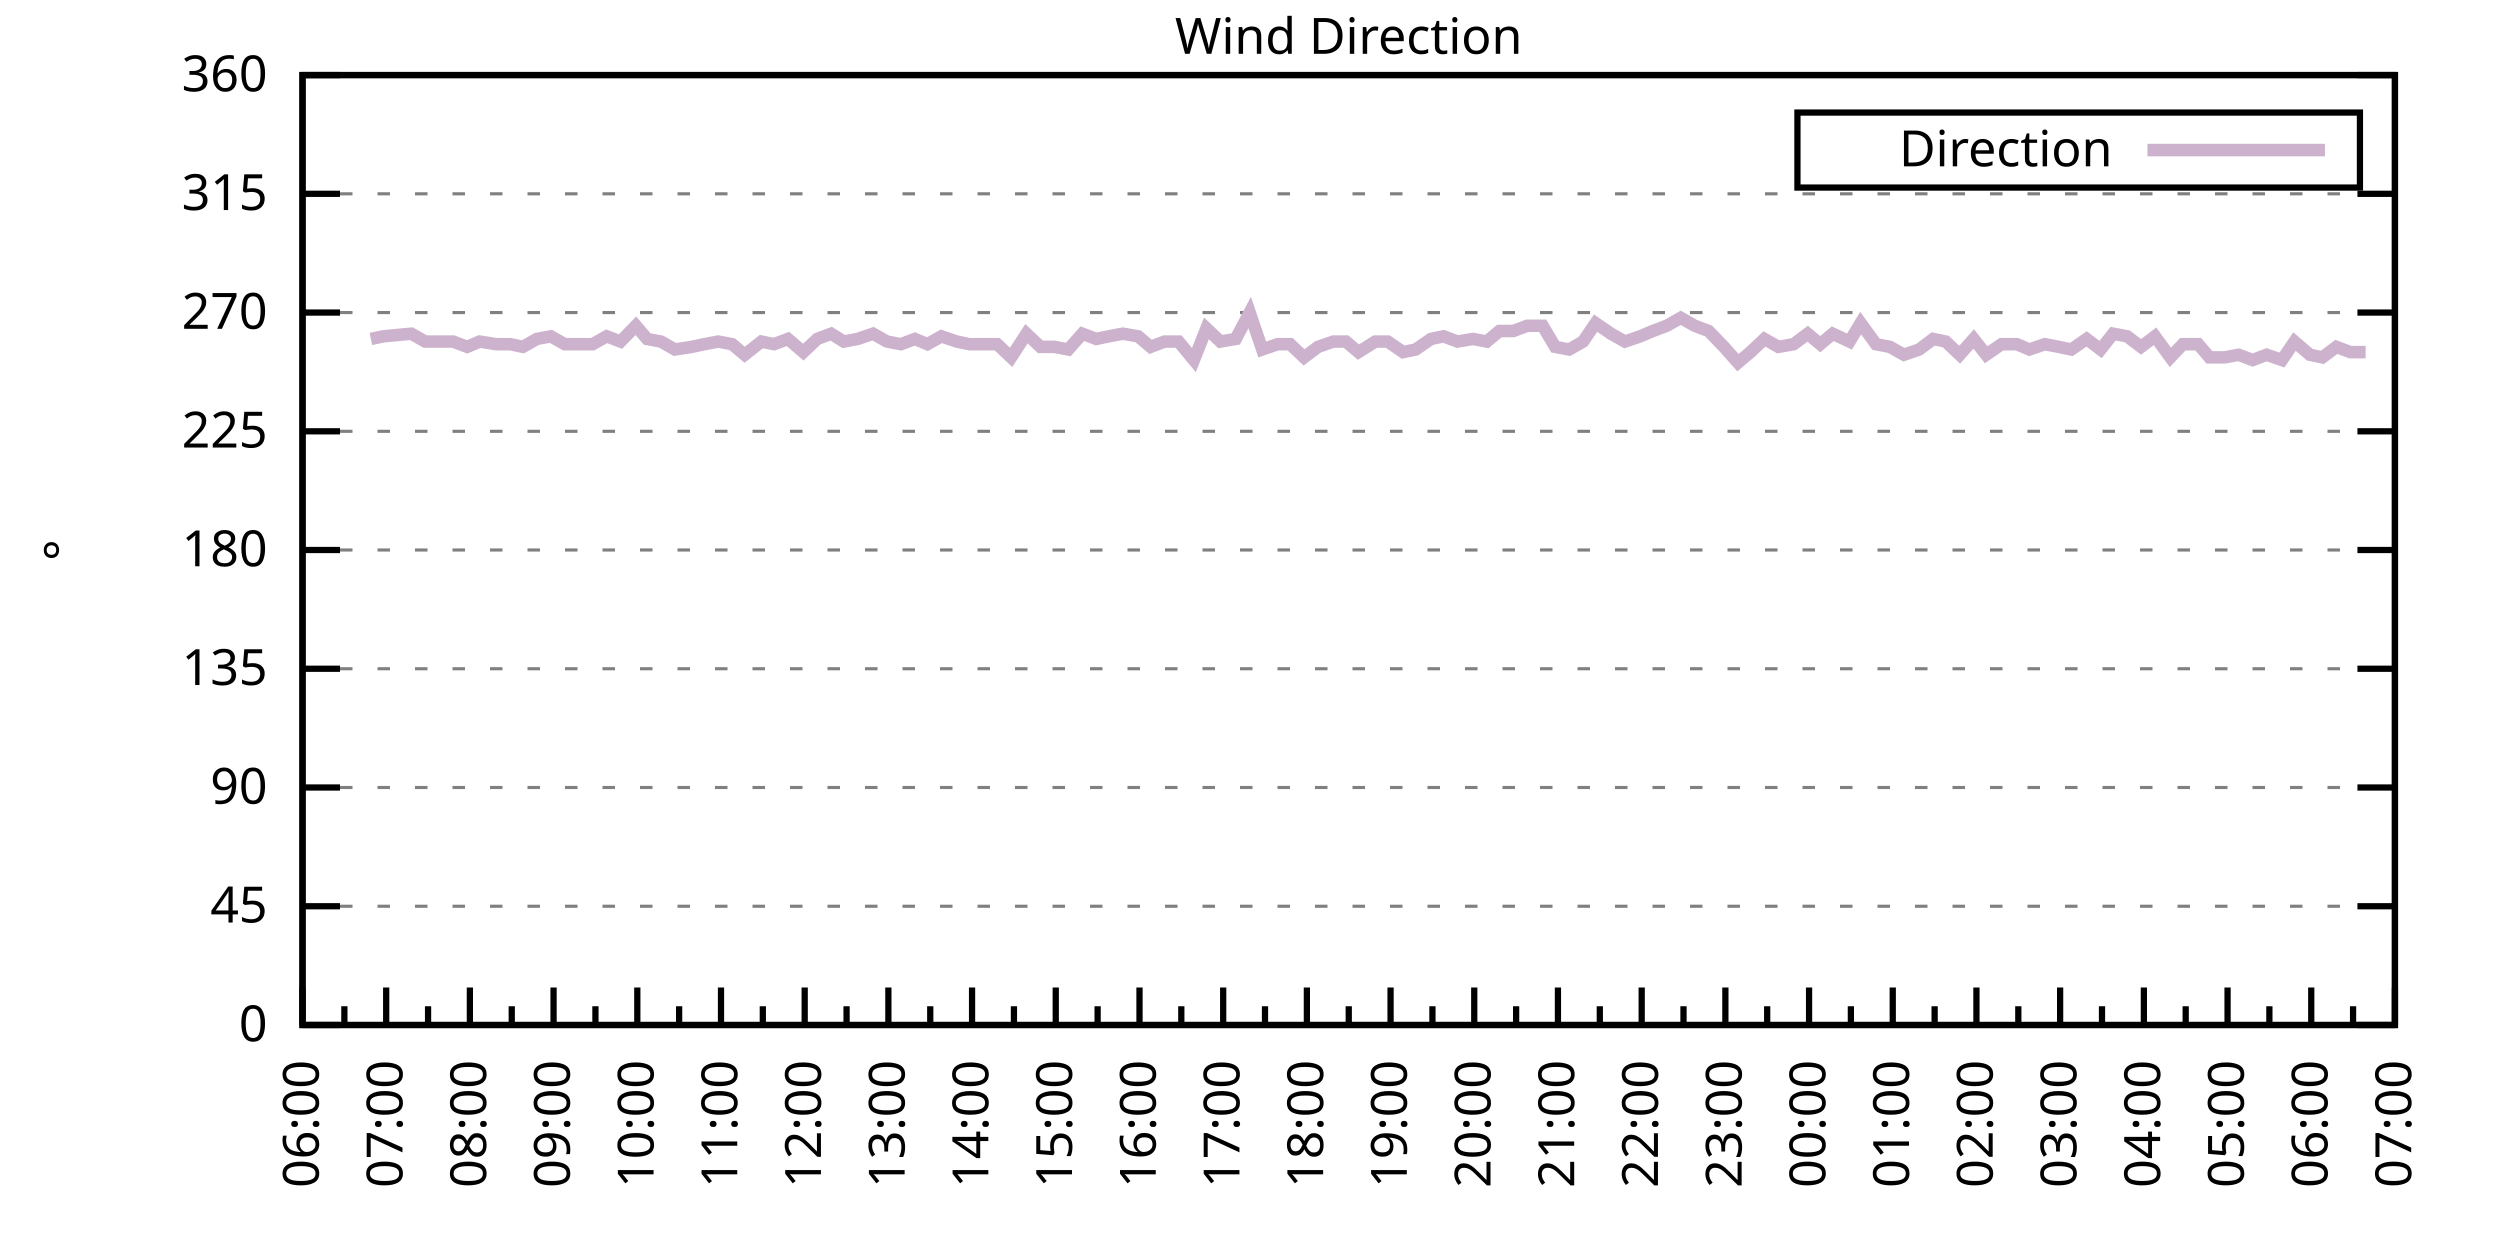
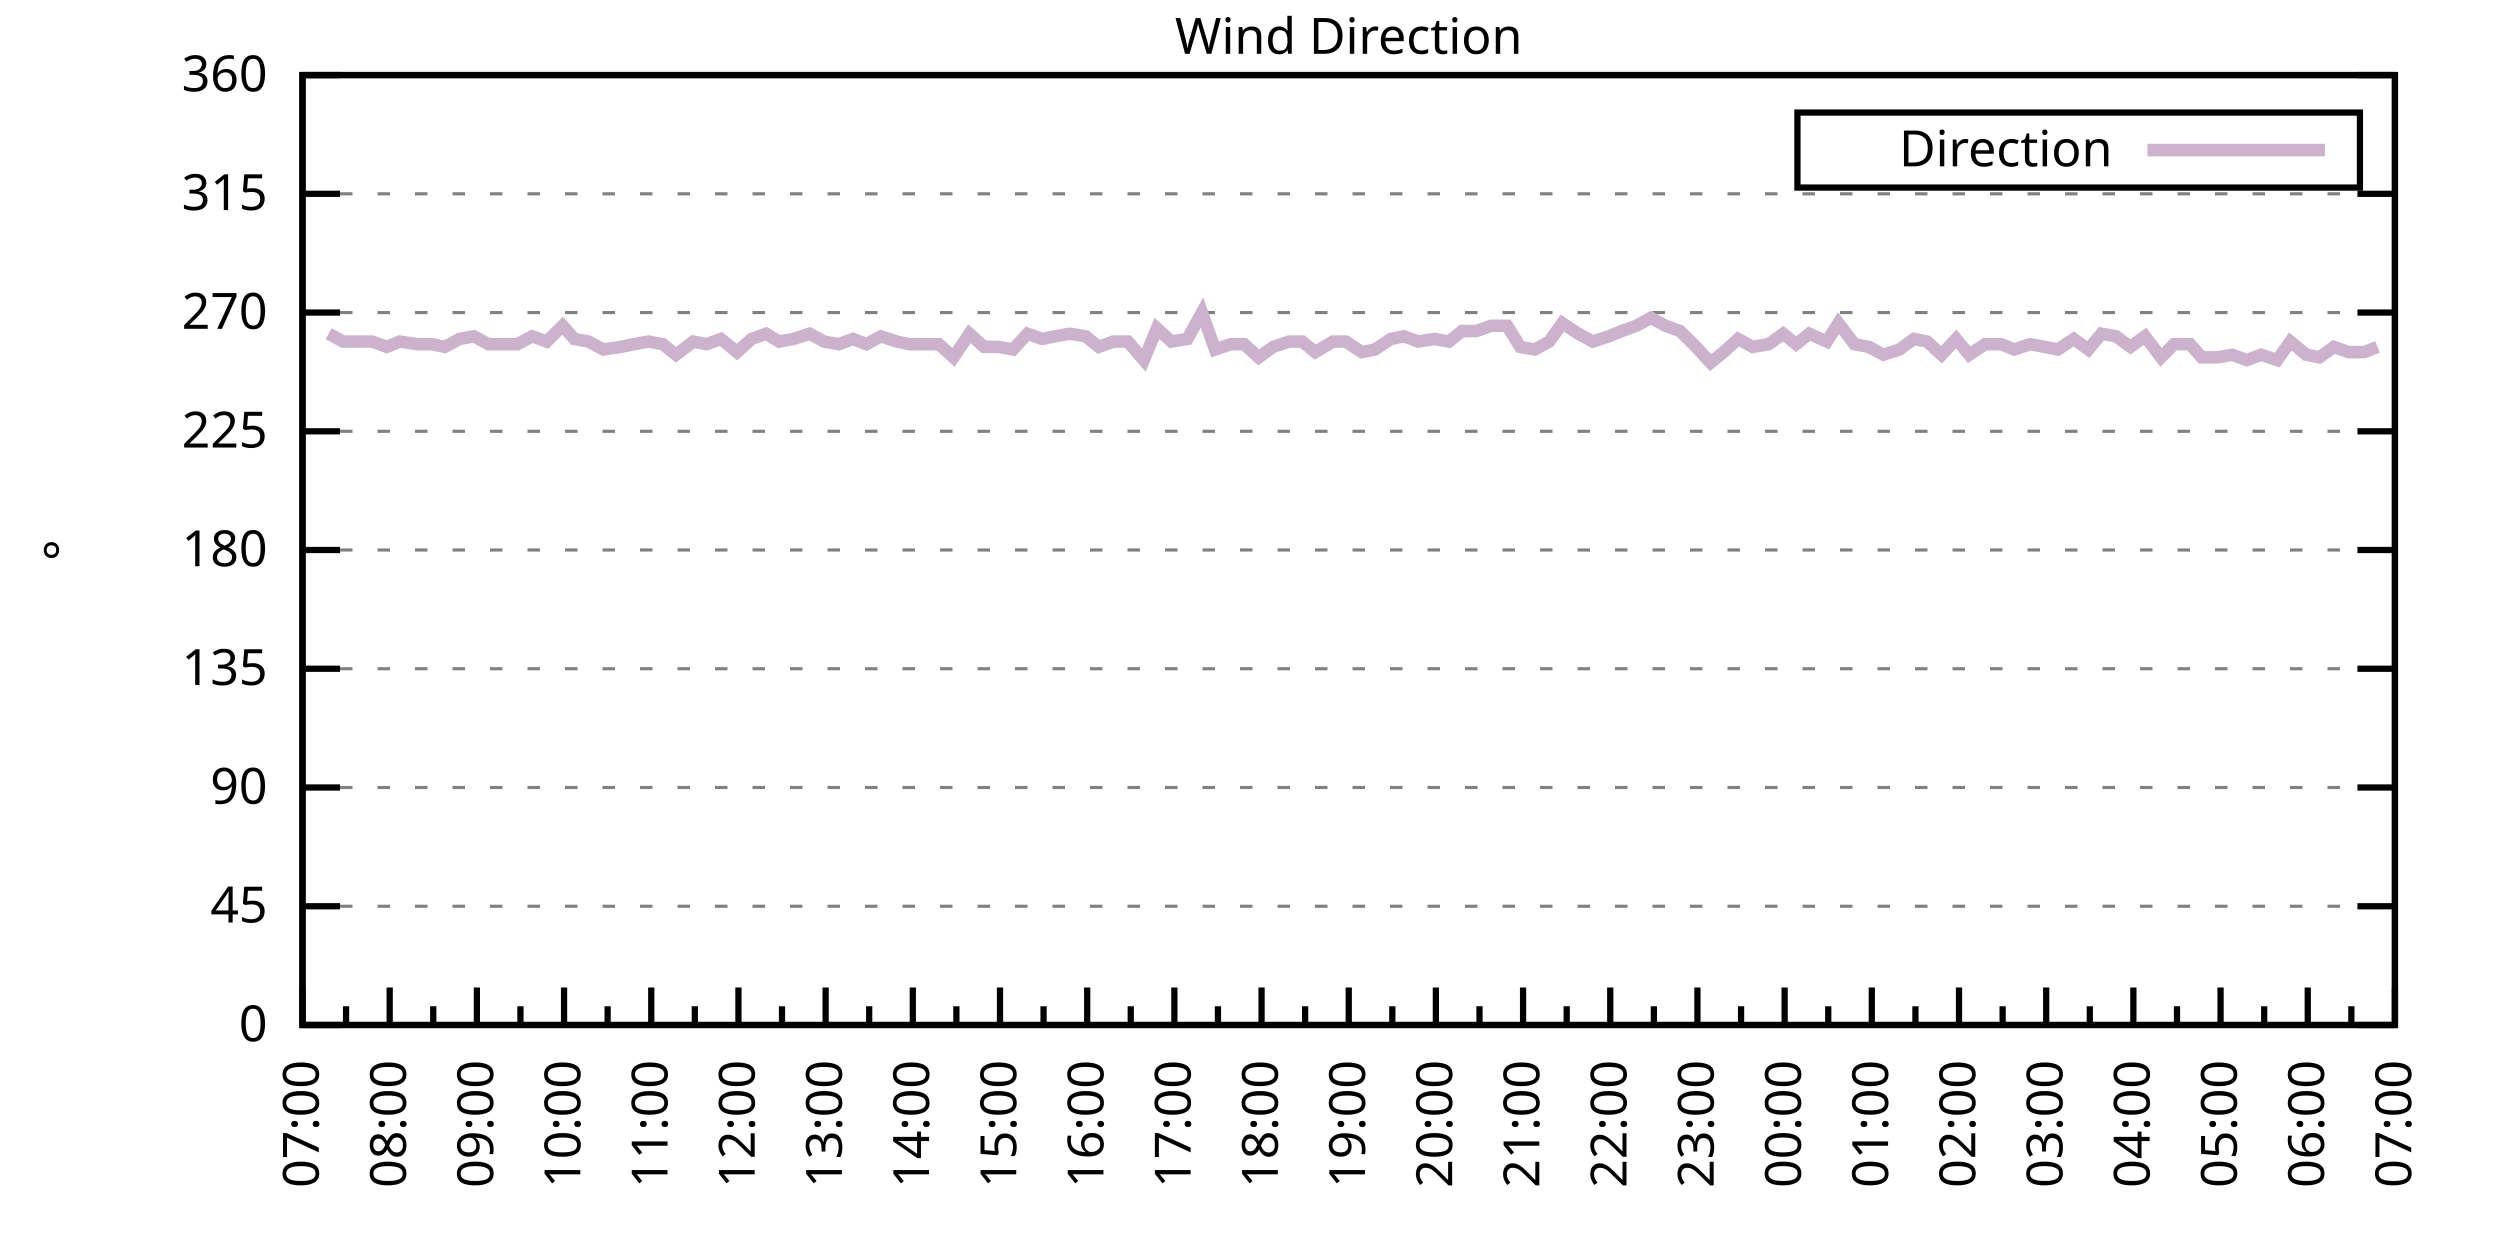
<svg xmlns="http://www.w3.org/2000/svg" xmlns:xlink="http://www.w3.org/1999/xlink" width="400" height="200" viewBox="0 0 400 200">
  <g id="gnuplot_canvas">
    <rect x="0" y="0" width="400" height="200" fill="none" />
    <defs>
      <circle id="gpDot" r="0.5" stroke-width="0.5" stroke="currentColor" />
      <path id="gpPt0" stroke-width="0.333" stroke="currentColor" d="M-1,0 h2 M0,-1 v2" />
      <path id="gpPt1" stroke-width="0.333" stroke="currentColor" d="M-1,-1 L1,1 M1,-1 L-1,1" />
      <path id="gpPt2" stroke-width="0.333" stroke="currentColor" d="M-1,0 L1,0 M0,-1 L0,1 M-1,-1 L1,1 M-1,1 L1,-1" />
      <rect id="gpPt3" stroke-width="0.333" stroke="currentColor" x="-1" y="-1" width="2" height="2" />
      <rect id="gpPt4" stroke-width="0.333" stroke="currentColor" fill="currentColor" x="-1" y="-1" width="2" height="2" />
      <circle id="gpPt5" stroke-width="0.333" stroke="currentColor" cx="0" cy="0" r="1" />
      <use xlink:href="#gpPt5" id="gpPt6" fill="currentColor" stroke="none" />
      <path id="gpPt7" stroke-width="0.333" stroke="currentColor" d="M0,-1.33 L-1.33,0.67 L1.33,0.67 z" />
      <use xlink:href="#gpPt7" id="gpPt8" fill="currentColor" stroke="none" />
      <use xlink:href="#gpPt7" id="gpPt9" stroke="currentColor" transform="rotate(180)" />
      <use xlink:href="#gpPt9" id="gpPt10" fill="currentColor" stroke="none" />
      <use xlink:href="#gpPt3" id="gpPt11" stroke="currentColor" transform="rotate(45)" />
      <use xlink:href="#gpPt11" id="gpPt12" fill="currentColor" stroke="none" />
      <path id="gpPt13" stroke-width="0.333" stroke="currentColor" d="M0,1.330 L1.265,0.411 L0.782,-1.067 L-0.782,-1.076 L-1.265,0.411 z" />
      <use xlink:href="#gpPt13" id="gpPt14" fill="currentColor" stroke="none" />
      <filter id="textbox" filterUnits="objectBoundingBox" x="0" y="0" height="1" width="1">
        <feFlood flood-color="white" flood-opacity="1" result="bgnd" />
        <feComposite in="SourceGraphic" in2="bgnd" operator="atop" />
      </filter>
      <filter id="greybox" filterUnits="objectBoundingBox" x="0" y="0" height="1" width="1">
        <feFlood flood-color="lightgrey" flood-opacity="1" result="grey" />
        <feComposite in="SourceGraphic" in2="grey" operator="atop" />
      </filter>
    </defs>
    <g fill="none" color="white" stroke="currentColor" stroke-width="1.00" stroke-linecap="butt" stroke-linejoin="miter">
</g>
    <g fill="none" color="black" stroke="currentColor" stroke-width="1.00" stroke-linecap="butt" stroke-linejoin="miter">
      <g stroke="none" shape-rendering="crispEdges">
        <polygon fill="rgb(255, 255, 255)" points="48.40,164.00 383.18,164.00 383.18,12.02 48.40,12.02 " />
      </g>
    </g>
    <g fill="none" color="black" stroke="currentColor" stroke-width="1.00" stroke-linecap="butt" stroke-linejoin="miter">
</g>
    <g fill="none" color="black" stroke="black" stroke-width="0.50" stroke-linecap="butt" stroke-linejoin="miter">
</g>
    <g fill="none" color="gray" stroke="currentColor" stroke-width="0.50" stroke-linecap="butt" stroke-linejoin="miter">
      <path stroke="gray" stroke-dasharray="2,4" class="gridline" d="M48.40,164.00 L383.19,164.00  " />
    </g>
    <g fill="none" color="gray" stroke="gray" stroke-width="1.00" stroke-linecap="butt" stroke-linejoin="miter">
</g>
    <g fill="none" color="black" stroke="currentColor" stroke-width="1.00" stroke-linecap="butt" stroke-linejoin="miter">
      <path stroke="black" d="M48.40,164.00 L54.40,164.00 M383.19,164.00 L377.19,164.00  " />
      <g transform="translate(42.80,166.60)" stroke="none" fill="black" font-family="Sans" font-size="8.00" text-anchor="end">
        <text>
          <tspan font-family="Sans"> 0</tspan>
        </text>
      </g>
    </g>
    <g fill="none" color="black" stroke="currentColor" stroke-width="1.00" stroke-linecap="butt" stroke-linejoin="miter">
</g>
    <g fill="none" color="black" stroke="black" stroke-width="0.50" stroke-linecap="butt" stroke-linejoin="miter">
</g>
    <g fill="none" color="gray" stroke="currentColor" stroke-width="0.50" stroke-linecap="butt" stroke-linejoin="miter">
      <path stroke="gray" stroke-dasharray="2,4" class="gridline" d="M48.40,145.00 L383.19,145.00  " />
    </g>
    <g fill="none" color="gray" stroke="gray" stroke-width="1.00" stroke-linecap="butt" stroke-linejoin="miter">
</g>
    <g fill="none" color="black" stroke="currentColor" stroke-width="1.00" stroke-linecap="butt" stroke-linejoin="miter">
      <path stroke="black" d="M48.40,145.00 L54.40,145.00 M383.19,145.00 L377.19,145.00  " />
      <g transform="translate(42.80,147.60)" stroke="none" fill="black" font-family="Sans" font-size="8.00" text-anchor="end">
        <text>
          <tspan font-family="Sans"> 45</tspan>
        </text>
      </g>
    </g>
    <g fill="none" color="black" stroke="currentColor" stroke-width="1.00" stroke-linecap="butt" stroke-linejoin="miter">
</g>
    <g fill="none" color="black" stroke="black" stroke-width="0.50" stroke-linecap="butt" stroke-linejoin="miter">
</g>
    <g fill="none" color="gray" stroke="currentColor" stroke-width="0.50" stroke-linecap="butt" stroke-linejoin="miter">
      <path stroke="gray" stroke-dasharray="2,4" class="gridline" d="M48.40,126.00 L383.19,126.00  " />
    </g>
    <g fill="none" color="gray" stroke="gray" stroke-width="1.00" stroke-linecap="butt" stroke-linejoin="miter">
</g>
    <g fill="none" color="black" stroke="currentColor" stroke-width="1.00" stroke-linecap="butt" stroke-linejoin="miter">
      <path stroke="black" d="M48.40,126.00 L54.40,126.00 M383.19,126.00 L377.19,126.00  " />
      <g transform="translate(42.80,128.60)" stroke="none" fill="black" font-family="Sans" font-size="8.00" text-anchor="end">
        <text>
          <tspan font-family="Sans"> 90</tspan>
        </text>
      </g>
    </g>
    <g fill="none" color="black" stroke="currentColor" stroke-width="1.00" stroke-linecap="butt" stroke-linejoin="miter">
</g>
    <g fill="none" color="black" stroke="black" stroke-width="0.50" stroke-linecap="butt" stroke-linejoin="miter">
</g>
    <g fill="none" color="gray" stroke="currentColor" stroke-width="0.50" stroke-linecap="butt" stroke-linejoin="miter">
      <path stroke="gray" stroke-dasharray="2,4" class="gridline" d="M48.40,107.00 L383.19,107.00  " />
    </g>
    <g fill="none" color="gray" stroke="gray" stroke-width="1.00" stroke-linecap="butt" stroke-linejoin="miter">
</g>
    <g fill="none" color="black" stroke="currentColor" stroke-width="1.00" stroke-linecap="butt" stroke-linejoin="miter">
      <path stroke="black" d="M48.40,107.00 L54.40,107.00 M383.19,107.00 L377.19,107.00  " />
      <g transform="translate(42.80,109.60)" stroke="none" fill="black" font-family="Sans" font-size="8.00" text-anchor="end">
        <text>
          <tspan font-family="Sans"> 135</tspan>
        </text>
      </g>
    </g>
    <g fill="none" color="black" stroke="currentColor" stroke-width="1.00" stroke-linecap="butt" stroke-linejoin="miter">
</g>
    <g fill="none" color="black" stroke="black" stroke-width="0.50" stroke-linecap="butt" stroke-linejoin="miter">
</g>
    <g fill="none" color="gray" stroke="currentColor" stroke-width="0.50" stroke-linecap="butt" stroke-linejoin="miter">
      <path stroke="gray" stroke-dasharray="2,4" class="gridline" d="M48.40,88.00 L383.19,88.00  " />
    </g>
    <g fill="none" color="gray" stroke="gray" stroke-width="1.00" stroke-linecap="butt" stroke-linejoin="miter">
</g>
    <g fill="none" color="black" stroke="currentColor" stroke-width="1.00" stroke-linecap="butt" stroke-linejoin="miter">
      <path stroke="black" d="M48.40,88.00 L54.40,88.00 M383.19,88.00 L377.19,88.00  " />
      <g transform="translate(42.80,90.60)" stroke="none" fill="black" font-family="Sans" font-size="8.00" text-anchor="end">
        <text>
          <tspan font-family="Sans"> 180</tspan>
        </text>
      </g>
    </g>
    <g fill="none" color="black" stroke="currentColor" stroke-width="1.00" stroke-linecap="butt" stroke-linejoin="miter">
</g>
    <g fill="none" color="black" stroke="black" stroke-width="0.50" stroke-linecap="butt" stroke-linejoin="miter">
</g>
    <g fill="none" color="gray" stroke="currentColor" stroke-width="0.50" stroke-linecap="butt" stroke-linejoin="miter">
      <path stroke="gray" stroke-dasharray="2,4" class="gridline" d="M48.40,69.01 L383.19,69.01  " />
    </g>
    <g fill="none" color="gray" stroke="gray" stroke-width="1.00" stroke-linecap="butt" stroke-linejoin="miter">
</g>
    <g fill="none" color="black" stroke="currentColor" stroke-width="1.00" stroke-linecap="butt" stroke-linejoin="miter">
      <path stroke="black" d="M48.40,69.01 L54.40,69.01 M383.19,69.01 L377.19,69.01  " />
      <g transform="translate(42.80,71.61)" stroke="none" fill="black" font-family="Sans" font-size="8.00" text-anchor="end">
        <text>
          <tspan font-family="Sans"> 225</tspan>
        </text>
      </g>
    </g>
    <g fill="none" color="black" stroke="currentColor" stroke-width="1.00" stroke-linecap="butt" stroke-linejoin="miter">
</g>
    <g fill="none" color="black" stroke="black" stroke-width="0.50" stroke-linecap="butt" stroke-linejoin="miter">
</g>
    <g fill="none" color="gray" stroke="currentColor" stroke-width="0.50" stroke-linecap="butt" stroke-linejoin="miter">
      <path stroke="gray" stroke-dasharray="2,4" class="gridline" d="M48.40,50.01 L383.19,50.01  " />
    </g>
    <g fill="none" color="gray" stroke="gray" stroke-width="1.00" stroke-linecap="butt" stroke-linejoin="miter">
</g>
    <g fill="none" color="black" stroke="currentColor" stroke-width="1.00" stroke-linecap="butt" stroke-linejoin="miter">
      <path stroke="black" d="M48.40,50.01 L54.40,50.01 M383.19,50.01 L377.19,50.01  " />
      <g transform="translate(42.80,52.61)" stroke="none" fill="black" font-family="Sans" font-size="8.00" text-anchor="end">
        <text>
          <tspan font-family="Sans"> 270</tspan>
        </text>
      </g>
    </g>
    <g fill="none" color="black" stroke="currentColor" stroke-width="1.00" stroke-linecap="butt" stroke-linejoin="miter">
</g>
    <g fill="none" color="black" stroke="black" stroke-width="0.50" stroke-linecap="butt" stroke-linejoin="miter">
</g>
    <g fill="none" color="gray" stroke="currentColor" stroke-width="0.50" stroke-linecap="butt" stroke-linejoin="miter">
      <path stroke="gray" stroke-dasharray="2,4" class="gridline" d="M48.40,31.01 L383.19,31.01  " />
    </g>
    <g fill="none" color="gray" stroke="gray" stroke-width="1.00" stroke-linecap="butt" stroke-linejoin="miter">
</g>
    <g fill="none" color="black" stroke="currentColor" stroke-width="1.00" stroke-linecap="butt" stroke-linejoin="miter">
      <path stroke="black" d="M48.40,31.01 L54.40,31.01 M383.19,31.01 L377.19,31.01  " />
      <g transform="translate(42.80,33.61)" stroke="none" fill="black" font-family="Sans" font-size="8.00" text-anchor="end">
        <text>
          <tspan font-family="Sans"> 315</tspan>
        </text>
      </g>
    </g>
    <g fill="none" color="black" stroke="currentColor" stroke-width="1.00" stroke-linecap="butt" stroke-linejoin="miter">
</g>
    <g fill="none" color="black" stroke="black" stroke-width="0.50" stroke-linecap="butt" stroke-linejoin="miter">
</g>
    <g fill="none" color="gray" stroke="currentColor" stroke-width="0.50" stroke-linecap="butt" stroke-linejoin="miter">
      <path stroke="gray" stroke-dasharray="2,4" class="gridline" d="M48.40,12.01 L383.19,12.01  " />
    </g>
    <g fill="none" color="gray" stroke="gray" stroke-width="1.00" stroke-linecap="butt" stroke-linejoin="miter">
</g>
    <g fill="none" color="black" stroke="currentColor" stroke-width="1.00" stroke-linecap="butt" stroke-linejoin="miter">
      <path stroke="black" d="M48.40,12.01 L54.40,12.01 M383.19,12.01 L377.19,12.01  " />
      <g transform="translate(42.80,14.61)" stroke="none" fill="black" font-family="Sans" font-size="8.00" text-anchor="end">
        <text>
          <tspan font-family="Sans"> 360</tspan>
        </text>
      </g>
    </g>
    <g fill="none" color="black" stroke="currentColor" stroke-width="1.00" stroke-linecap="butt" stroke-linejoin="miter">
      <path stroke="black" d="M48.40,164.00 L48.40,158.00  " />
      <g transform="translate(51.00,169.60) rotate(270)" stroke="none" fill="black" font-family="Sans" font-size="8.00" text-anchor="end">
        <text>
+           <tspan font-family="Sans">07:00</tspan>
+         </text>
+       </g>
+     </g>
+     <g fill="none" color="black" stroke="currentColor" stroke-width="1.00" stroke-linecap="butt" stroke-linejoin="miter">
+       <path stroke="black" d="M55.37,164.00 L55.37,161.00 M62.35,164.00 L62.35,158.00  " />
+       <g transform="translate(64.95,169.60) rotate(270)" stroke="none" fill="black" font-family="Sans" font-size="8.00" text-anchor="end">
+         <text>
+           <tspan font-family="Sans">08:00</tspan>
+         </text>
+       </g>
+     </g>
+     <g fill="none" color="black" stroke="currentColor" stroke-width="1.00" stroke-linecap="butt" stroke-linejoin="miter">
+       <path stroke="black" d="M69.32,164.00 L69.32,161.00 M76.30,164.00 L76.30,158.00  " />
+       <g transform="translate(78.90,169.60) rotate(270)" stroke="none" fill="black" font-family="Sans" font-size="8.00" text-anchor="end">
+         <text>
+           <tspan font-family="Sans">09:00</tspan>
+         </text>
+       </g>
+     </g>
+     <g fill="none" color="black" stroke="currentColor" stroke-width="1.00" stroke-linecap="butt" stroke-linejoin="miter">
+       <path stroke="black" d="M83.27,164.00 L83.27,161.00 M90.25,164.00 L90.25,158.00  " />
+       <g transform="translate(92.85,169.60) rotate(270)" stroke="none" fill="black" font-family="Sans" font-size="8.00" text-anchor="end">
+         <text>
+           <tspan font-family="Sans">10:00</tspan>
+         </text>
+       </g>
+     </g>
+     <g fill="none" color="black" stroke="currentColor" stroke-width="1.00" stroke-linecap="butt" stroke-linejoin="miter">
+       <path stroke="black" d="M97.22,164.00 L97.22,161.00 M104.20,164.00 L104.20,158.00  " />
+       <g transform="translate(106.80,169.60) rotate(270)" stroke="none" fill="black" font-family="Sans" font-size="8.00" text-anchor="end">
+         <text>
+           <tspan font-family="Sans">11:00</tspan>
+         </text>
+       </g>
+     </g>
+     <g fill="none" color="black" stroke="currentColor" stroke-width="1.00" stroke-linecap="butt" stroke-linejoin="miter">
+       <path stroke="black" d="M111.17,164.00 L111.17,161.00 M118.15,164.00 L118.15,158.00  " />
+       <g transform="translate(120.75,169.60) rotate(270)" stroke="none" fill="black" font-family="Sans" font-size="8.00" text-anchor="end">
+         <text>
+           <tspan font-family="Sans">12:00</tspan>
+         </text>
+       </g>
+     </g>
+     <g fill="none" color="black" stroke="currentColor" stroke-width="1.00" stroke-linecap="butt" stroke-linejoin="miter">
+       <path stroke="black" d="M125.12,164.00 L125.12,161.00 M132.10,164.00 L132.10,158.00  " />
+       <g transform="translate(134.70,169.60) rotate(270)" stroke="none" fill="black" font-family="Sans" font-size="8.00" text-anchor="end">
+         <text>
+           <tspan font-family="Sans">13:00</tspan>
+         </text>
+       </g>
+     </g>
+     <g fill="none" color="black" stroke="currentColor" stroke-width="1.00" stroke-linecap="butt" stroke-linejoin="miter">
+       <path stroke="black" d="M139.07,164.00 L139.07,161.00 M146.05,164.00 L146.05,158.00  " />
+       <g transform="translate(148.65,169.60) rotate(270)" stroke="none" fill="black" font-family="Sans" font-size="8.00" text-anchor="end">
+         <text>
+           <tspan font-family="Sans">14:00</tspan>
+         </text>
+       </g>
+     </g>
+     <g fill="none" color="black" stroke="currentColor" stroke-width="1.00" stroke-linecap="butt" stroke-linejoin="miter">
+       <path stroke="black" d="M153.02,164.00 L153.02,161.00 M160.00,164.00 L160.00,158.00  " />
+       <g transform="translate(162.60,169.60) rotate(270)" stroke="none" fill="black" font-family="Sans" font-size="8.00" text-anchor="end">
+         <text>
+           <tspan font-family="Sans">15:00</tspan>
+         </text>
+       </g>
+     </g>
+     <g fill="none" color="black" stroke="currentColor" stroke-width="1.00" stroke-linecap="butt" stroke-linejoin="miter">
+       <path stroke="black" d="M166.97,164.00 L166.97,161.00 M173.95,164.00 L173.95,158.00  " />
+       <g transform="translate(176.55,169.60) rotate(270)" stroke="none" fill="black" font-family="Sans" font-size="8.00" text-anchor="end">
+         <text>
+           <tspan font-family="Sans">16:00</tspan>
+         </text>
+       </g>
+     </g>
+     <g fill="none" color="black" stroke="currentColor" stroke-width="1.00" stroke-linecap="butt" stroke-linejoin="miter">
+       <path stroke="black" d="M180.92,164.00 L180.92,161.00 M187.90,164.00 L187.90,158.00  " />
+       <g transform="translate(190.50,169.60) rotate(270)" stroke="none" fill="black" font-family="Sans" font-size="8.00" text-anchor="end">
+         <text>
+           <tspan font-family="Sans">17:00</tspan>
+         </text>
+       </g>
+     </g>
+     <g fill="none" color="black" stroke="currentColor" stroke-width="1.00" stroke-linecap="butt" stroke-linejoin="miter">
+       <path stroke="black" d="M194.87,164.00 L194.87,161.00 M201.85,164.00 L201.85,158.00  " />
+       <g transform="translate(204.45,169.60) rotate(270)" stroke="none" fill="black" font-family="Sans" font-size="8.00" text-anchor="end">
+         <text>
+           <tspan font-family="Sans">18:00</tspan>
+         </text>
+       </g>
+     </g>
+     <g fill="none" color="black" stroke="currentColor" stroke-width="1.00" stroke-linecap="butt" stroke-linejoin="miter">
+       <path stroke="black" d="M208.82,164.00 L208.82,161.00 M215.80,164.00 L215.80,158.00  " />
+       <g transform="translate(218.40,169.60) rotate(270)" stroke="none" fill="black" font-family="Sans" font-size="8.00" text-anchor="end">
+         <text>
+           <tspan font-family="Sans">19:00</tspan>
+         </text>
+       </g>
+     </g>
+     <g fill="none" color="black" stroke="currentColor" stroke-width="1.00" stroke-linecap="butt" stroke-linejoin="miter">
+       <path stroke="black" d="M222.77,164.00 L222.77,161.00 M229.74,164.00 L229.74,158.00  " />
+       <g transform="translate(232.34,169.60) rotate(270)" stroke="none" fill="black" font-family="Sans" font-size="8.00" text-anchor="end">
+         <text>
+           <tspan font-family="Sans">20:00</tspan>
+         </text>
+       </g>
+     </g>
+     <g fill="none" color="black" stroke="currentColor" stroke-width="1.00" stroke-linecap="butt" stroke-linejoin="miter">
+       <path stroke="black" d="M236.72,164.00 L236.72,161.00 M243.69,164.00 L243.69,158.00  " />
+       <g transform="translate(246.29,169.60) rotate(270)" stroke="none" fill="black" font-family="Sans" font-size="8.00" text-anchor="end">
+         <text>
+           <tspan font-family="Sans">21:00</tspan>
+         </text>
+       </g>
+     </g>
+     <g fill="none" color="black" stroke="currentColor" stroke-width="1.00" stroke-linecap="butt" stroke-linejoin="miter">
+       <path stroke="black" d="M250.67,164.00 L250.67,161.00 M257.64,164.00 L257.64,158.00  " />
+       <g transform="translate(260.24,169.60) rotate(270)" stroke="none" fill="black" font-family="Sans" font-size="8.00" text-anchor="end">
+         <text>
+           <tspan font-family="Sans">22:00</tspan>
+         </text>
+       </g>
+     </g>
+     <g fill="none" color="black" stroke="currentColor" stroke-width="1.00" stroke-linecap="butt" stroke-linejoin="miter">
+       <path stroke="black" d="M264.62,164.00 L264.62,161.00 M271.59,164.00 L271.59,158.00  " />
+       <g transform="translate(274.19,169.60) rotate(270)" stroke="none" fill="black" font-family="Sans" font-size="8.00" text-anchor="end">
+         <text>
+           <tspan font-family="Sans">23:00</tspan>
+         </text>
+       </g>
+     </g>
+     <g fill="none" color="black" stroke="currentColor" stroke-width="1.00" stroke-linecap="butt" stroke-linejoin="miter">
+       <path stroke="black" d="M278.57,164.00 L278.57,161.00 M285.54,164.00 L285.54,158.00  " />
+       <g transform="translate(288.14,169.60) rotate(270)" stroke="none" fill="black" font-family="Sans" font-size="8.00" text-anchor="end">
+         <text>
+           <tspan font-family="Sans">00:00</tspan>
+         </text>
+       </g>
+     </g>
+     <g fill="none" color="black" stroke="currentColor" stroke-width="1.00" stroke-linecap="butt" stroke-linejoin="miter">
+       <path stroke="black" d="M292.52,164.00 L292.52,161.00 M299.49,164.00 L299.49,158.00  " />
+       <g transform="translate(302.09,169.60) rotate(270)" stroke="none" fill="black" font-family="Sans" font-size="8.00" text-anchor="end">
+         <text>
+           <tspan font-family="Sans">01:00</tspan>
+         </text>
+       </g>
+     </g>
+     <g fill="none" color="black" stroke="currentColor" stroke-width="1.00" stroke-linecap="butt" stroke-linejoin="miter">
+       <path stroke="black" d="M306.47,164.00 L306.47,161.00 M313.44,164.00 L313.44,158.00  " />
+       <g transform="translate(316.04,169.60) rotate(270)" stroke="none" fill="black" font-family="Sans" font-size="8.00" text-anchor="end">
+         <text>
+           <tspan font-family="Sans">02:00</tspan>
+         </text>
+       </g>
+     </g>
+     <g fill="none" color="black" stroke="currentColor" stroke-width="1.00" stroke-linecap="butt" stroke-linejoin="miter">
+       <path stroke="black" d="M320.42,164.00 L320.42,161.00 M327.39,164.00 L327.39,158.00  " />
+       <g transform="translate(329.99,169.60) rotate(270)" stroke="none" fill="black" font-family="Sans" font-size="8.00" text-anchor="end">
+         <text>
+           <tspan font-family="Sans">03:00</tspan>
+         </text>
+       </g>
+     </g>
+     <g fill="none" color="black" stroke="currentColor" stroke-width="1.00" stroke-linecap="butt" stroke-linejoin="miter">
+       <path stroke="black" d="M334.37,164.00 L334.37,161.00 M341.34,164.00 L341.34,158.00  " />
+       <g transform="translate(343.94,169.60) rotate(270)" stroke="none" fill="black" font-family="Sans" font-size="8.00" text-anchor="end">
+         <text>
+           <tspan font-family="Sans">04:00</tspan>
+         </text>
+       </g>
+     </g>
+     <g fill="none" color="black" stroke="currentColor" stroke-width="1.00" stroke-linecap="butt" stroke-linejoin="miter">
+       <path stroke="black" d="M348.32,164.00 L348.32,161.00 M355.29,164.00 L355.29,158.00  " />
+       <g transform="translate(357.89,169.60) rotate(270)" stroke="none" fill="black" font-family="Sans" font-size="8.00" text-anchor="end">
+         <text>
+           <tspan font-family="Sans">05:00</tspan>
+         </text>
+       </g>
+     </g>
+     <g fill="none" color="black" stroke="currentColor" stroke-width="1.00" stroke-linecap="butt" stroke-linejoin="miter">
+       <path stroke="black" d="M362.27,164.00 L362.27,161.00 M369.24,164.00 L369.24,158.00  " />
+       <g transform="translate(371.84,169.60) rotate(270)" stroke="none" fill="black" font-family="Sans" font-size="8.00" text-anchor="end">
+         <text>
          <tspan font-family="Sans">06:00</tspan>
        </text>
      </g>
    </g>
    <g fill="none" color="black" stroke="currentColor" stroke-width="1.00" stroke-linecap="butt" stroke-linejoin="miter">
-       <path stroke="black" d="M55.10,164.00 L55.10,161.00 M61.79,164.00 L61.79,158.00  " />
-       <g transform="translate(64.39,169.60) rotate(270)" stroke="none" fill="black" font-family="Sans" font-size="8.00" text-anchor="end">
-         <text>
-           <tspan font-family="Sans">07:00</tspan>
-         </text>
-       </g>
-     </g>
-     <g fill="none" color="black" stroke="currentColor" stroke-width="1.00" stroke-linecap="butt" stroke-linejoin="miter">
-       <path stroke="black" d="M68.49,164.00 L68.49,161.00 M75.18,164.00 L75.18,158.00  " />
-       <g transform="translate(77.78,169.60) rotate(270)" stroke="none" fill="black" font-family="Sans" font-size="8.00" text-anchor="end">
-         <text>
-           <tspan font-family="Sans">08:00</tspan>
-         </text>
-       </g>
-     </g>
-     <g fill="none" color="black" stroke="currentColor" stroke-width="1.00" stroke-linecap="butt" stroke-linejoin="miter">
-       <path stroke="black" d="M81.88,164.00 L81.88,161.00 M88.57,164.00 L88.57,158.00  " />
-       <g transform="translate(91.17,169.60) rotate(270)" stroke="none" fill="black" font-family="Sans" font-size="8.00" text-anchor="end">
-         <text>
-           <tspan font-family="Sans">09:00</tspan>
-         </text>
-       </g>
-     </g>
-     <g fill="none" color="black" stroke="currentColor" stroke-width="1.00" stroke-linecap="butt" stroke-linejoin="miter">
-       <path stroke="black" d="M95.27,164.00 L95.27,161.00 M101.97,164.00 L101.97,158.00  " />
-       <g transform="translate(104.57,169.60) rotate(270)" stroke="none" fill="black" font-family="Sans" font-size="8.00" text-anchor="end">
-         <text>
-           <tspan font-family="Sans">10:00</tspan>
-         </text>
-       </g>
-     </g>
-     <g fill="none" color="black" stroke="currentColor" stroke-width="1.00" stroke-linecap="butt" stroke-linejoin="miter">
-       <path stroke="black" d="M108.66,164.00 L108.66,161.00 M115.36,164.00 L115.36,158.00  " />
-       <g transform="translate(117.96,169.60) rotate(270)" stroke="none" fill="black" font-family="Sans" font-size="8.00" text-anchor="end">
-         <text>
-           <tspan font-family="Sans">11:00</tspan>
-         </text>
-       </g>
-     </g>
-     <g fill="none" color="black" stroke="currentColor" stroke-width="1.00" stroke-linecap="butt" stroke-linejoin="miter">
-       <path stroke="black" d="M122.05,164.00 L122.05,161.00 M128.75,164.00 L128.75,158.00  " />
-       <g transform="translate(131.35,169.60) rotate(270)" stroke="none" fill="black" font-family="Sans" font-size="8.00" text-anchor="end">
-         <text>
-           <tspan font-family="Sans">12:00</tspan>
-         </text>
-       </g>
-     </g>
-     <g fill="none" color="black" stroke="currentColor" stroke-width="1.00" stroke-linecap="butt" stroke-linejoin="miter">
-       <path stroke="black" d="M135.45,164.00 L135.45,161.00 M142.14,164.00 L142.14,158.00  " />
-       <g transform="translate(144.74,169.60) rotate(270)" stroke="none" fill="black" font-family="Sans" font-size="8.00" text-anchor="end">
-         <text>
-           <tspan font-family="Sans">13:00</tspan>
-         </text>
-       </g>
-     </g>
-     <g fill="none" color="black" stroke="currentColor" stroke-width="1.00" stroke-linecap="butt" stroke-linejoin="miter">
-       <path stroke="black" d="M148.84,164.00 L148.84,161.00 M155.53,164.00 L155.53,158.00  " />
-       <g transform="translate(158.13,169.60) rotate(270)" stroke="none" fill="black" font-family="Sans" font-size="8.00" text-anchor="end">
-         <text>
-           <tspan font-family="Sans">14:00</tspan>
-         </text>
-       </g>
-     </g>
-     <g fill="none" color="black" stroke="currentColor" stroke-width="1.00" stroke-linecap="butt" stroke-linejoin="miter">
-       <path stroke="black" d="M162.23,164.00 L162.23,161.00 M168.92,164.00 L168.92,158.00  " />
-       <g transform="translate(171.52,169.60) rotate(270)" stroke="none" fill="black" font-family="Sans" font-size="8.00" text-anchor="end">
-         <text>
-           <tspan font-family="Sans">15:00</tspan>
-         </text>
-       </g>
-     </g>
-     <g fill="none" color="black" stroke="currentColor" stroke-width="1.00" stroke-linecap="butt" stroke-linejoin="miter">
-       <path stroke="black" d="M175.62,164.00 L175.62,161.00 M182.32,164.00 L182.32,158.00  " />
-       <g transform="translate(184.92,169.60) rotate(270)" stroke="none" fill="black" font-family="Sans" font-size="8.00" text-anchor="end">
-         <text>
-           <tspan font-family="Sans">16:00</tspan>
-         </text>
-       </g>
-     </g>
-     <g fill="none" color="black" stroke="currentColor" stroke-width="1.00" stroke-linecap="butt" stroke-linejoin="miter">
-       <path stroke="black" d="M189.01,164.00 L189.01,161.00 M195.71,164.00 L195.71,158.00  " />
-       <g transform="translate(198.31,169.60) rotate(270)" stroke="none" fill="black" font-family="Sans" font-size="8.00" text-anchor="end">
-         <text>
-           <tspan font-family="Sans">17:00</tspan>
-         </text>
-       </g>
-     </g>
-     <g fill="none" color="black" stroke="currentColor" stroke-width="1.00" stroke-linecap="butt" stroke-linejoin="miter">
-       <path stroke="black" d="M202.40,164.00 L202.40,161.00 M209.10,164.00 L209.10,158.00  " />
-       <g transform="translate(211.70,169.60) rotate(270)" stroke="none" fill="black" font-family="Sans" font-size="8.00" text-anchor="end">
-         <text>
-           <tspan font-family="Sans">18:00</tspan>
-         </text>
-       </g>
-     </g>
-     <g fill="none" color="black" stroke="currentColor" stroke-width="1.00" stroke-linecap="butt" stroke-linejoin="miter">
-       <path stroke="black" d="M215.80,164.00 L215.80,161.00 M222.49,164.00 L222.49,158.00  " />
-       <g transform="translate(225.09,169.60) rotate(270)" stroke="none" fill="black" font-family="Sans" font-size="8.00" text-anchor="end">
-         <text>
-           <tspan font-family="Sans">19:00</tspan>
-         </text>
-       </g>
-     </g>
-     <g fill="none" color="black" stroke="currentColor" stroke-width="1.00" stroke-linecap="butt" stroke-linejoin="miter">
-       <path stroke="black" d="M229.19,164.00 L229.19,161.00 M235.88,164.00 L235.88,158.00  " />
-       <g transform="translate(238.48,169.60) rotate(270)" stroke="none" fill="black" font-family="Sans" font-size="8.00" text-anchor="end">
-         <text>
-           <tspan font-family="Sans">20:00</tspan>
-         </text>
-       </g>
-     </g>
-     <g fill="none" color="black" stroke="currentColor" stroke-width="1.00" stroke-linecap="butt" stroke-linejoin="miter">
-       <path stroke="black" d="M242.58,164.00 L242.58,161.00 M249.27,164.00 L249.27,158.00  " />
-       <g transform="translate(251.87,169.60) rotate(270)" stroke="none" fill="black" font-family="Sans" font-size="8.00" text-anchor="end">
-         <text>
-           <tspan font-family="Sans">21:00</tspan>
-         </text>
-       </g>
-     </g>
-     <g fill="none" color="black" stroke="currentColor" stroke-width="1.00" stroke-linecap="butt" stroke-linejoin="miter">
-       <path stroke="black" d="M255.97,164.00 L255.97,161.00 M262.67,164.00 L262.67,158.00  " />
-       <g transform="translate(265.27,169.60) rotate(270)" stroke="none" fill="black" font-family="Sans" font-size="8.00" text-anchor="end">
-         <text>
-           <tspan font-family="Sans">22:00</tspan>
-         </text>
-       </g>
-     </g>
-     <g fill="none" color="black" stroke="currentColor" stroke-width="1.00" stroke-linecap="butt" stroke-linejoin="miter">
-       <path stroke="black" d="M269.36,164.00 L269.36,161.00 M276.06,164.00 L276.06,158.00  " />
-       <g transform="translate(278.66,169.60) rotate(270)" stroke="none" fill="black" font-family="Sans" font-size="8.00" text-anchor="end">
-         <text>
-           <tspan font-family="Sans">23:00</tspan>
-         </text>
-       </g>
-     </g>
-     <g fill="none" color="black" stroke="currentColor" stroke-width="1.00" stroke-linecap="butt" stroke-linejoin="miter">
-       <path stroke="black" d="M282.75,164.00 L282.75,161.00 M289.45,164.00 L289.45,158.00  " />
-       <g transform="translate(292.05,169.60) rotate(270)" stroke="none" fill="black" font-family="Sans" font-size="8.00" text-anchor="end">
-         <text>
-           <tspan font-family="Sans">00:00</tspan>
-         </text>
-       </g>
-     </g>
-     <g fill="none" color="black" stroke="currentColor" stroke-width="1.00" stroke-linecap="butt" stroke-linejoin="miter">
-       <path stroke="black" d="M296.14,164.00 L296.14,161.00 M302.84,164.00 L302.84,158.00  " />
-       <g transform="translate(305.44,169.60) rotate(270)" stroke="none" fill="black" font-family="Sans" font-size="8.00" text-anchor="end">
-         <text>
-           <tspan font-family="Sans">01:00</tspan>
-         </text>
-       </g>
-     </g>
-     <g fill="none" color="black" stroke="currentColor" stroke-width="1.00" stroke-linecap="butt" stroke-linejoin="miter">
-       <path stroke="black" d="M309.54,164.00 L309.54,161.00 M316.23,164.00 L316.23,158.00  " />
-       <g transform="translate(318.83,169.60) rotate(270)" stroke="none" fill="black" font-family="Sans" font-size="8.00" text-anchor="end">
-         <text>
-           <tspan font-family="Sans">02:00</tspan>
-         </text>
-       </g>
-     </g>
-     <g fill="none" color="black" stroke="currentColor" stroke-width="1.00" stroke-linecap="butt" stroke-linejoin="miter">
-       <path stroke="black" d="M322.93,164.00 L322.93,161.00 M329.62,164.00 L329.62,158.00  " />
-       <g transform="translate(332.22,169.60) rotate(270)" stroke="none" fill="black" font-family="Sans" font-size="8.00" text-anchor="end">
-         <text>
-           <tspan font-family="Sans">03:00</tspan>
-         </text>
-       </g>
-     </g>
-     <g fill="none" color="black" stroke="currentColor" stroke-width="1.00" stroke-linecap="butt" stroke-linejoin="miter">
-       <path stroke="black" d="M336.32,164.00 L336.32,161.00 M343.02,164.00 L343.02,158.00  " />
-       <g transform="translate(345.62,169.60) rotate(270)" stroke="none" fill="black" font-family="Sans" font-size="8.00" text-anchor="end">
-         <text>
-           <tspan font-family="Sans">04:00</tspan>
-         </text>
-       </g>
-     </g>
-     <g fill="none" color="black" stroke="currentColor" stroke-width="1.00" stroke-linecap="butt" stroke-linejoin="miter">
-       <path stroke="black" d="M349.71,164.00 L349.71,161.00 M356.41,164.00 L356.41,158.00  " />
-       <g transform="translate(359.01,169.60) rotate(270)" stroke="none" fill="black" font-family="Sans" font-size="8.00" text-anchor="end">
-         <text>
-           <tspan font-family="Sans">05:00</tspan>
-         </text>
-       </g>
-     </g>
-     <g fill="none" color="black" stroke="currentColor" stroke-width="1.00" stroke-linecap="butt" stroke-linejoin="miter">
-       <path stroke="black" d="M363.10,164.00 L363.10,161.00 M369.80,164.00 L369.80,158.00  " />
-       <g transform="translate(372.40,169.60) rotate(270)" stroke="none" fill="black" font-family="Sans" font-size="8.00" text-anchor="end">
-         <text>
-           <tspan font-family="Sans">06:00</tspan>
-         </text>
-       </g>
-     </g>
-     <g fill="none" color="black" stroke="currentColor" stroke-width="1.00" stroke-linecap="butt" stroke-linejoin="miter">
-       <path stroke="black" d="M376.49,164.00 L376.49,161.00 M383.19,164.00 L383.19,158.00  " />
+       <path stroke="black" d="M376.22,164.00 L376.22,161.00 M383.19,164.00 L383.19,158.00  " />
      <g transform="translate(385.79,169.60) rotate(270)" stroke="none" fill="black" font-family="Sans" font-size="8.00" text-anchor="end">
        <text>
          <tspan font-family="Sans">07:00</tspan>
        </text>
      </g>
    </g>
    <g fill="none" color="black" stroke="currentColor" stroke-width="1.00" stroke-linecap="butt" stroke-linejoin="miter">
</g>
    <g fill="none" color="black" stroke="currentColor" stroke-width="1.00" stroke-linecap="butt" stroke-linejoin="miter">
      <path stroke="black" d="M48.40,12.01 L48.40,164.00 L383.19,164.00 L383.19,12.01 L48.40,12.01 Z  " />
    </g>
    <g fill="none" color="black" stroke="currentColor" stroke-width="1.00" stroke-linecap="butt" stroke-linejoin="miter">
      <g transform="translate(12.80,88.01) rotate(270)" stroke="none" fill="black" font-family="Sans" font-size="8.00" text-anchor="middle">
        <text>
          <tspan font-family="Sans">°</tspan>
        </text>
      </g>
    </g>
    <g fill="none" color="black" stroke="currentColor" stroke-width="1.00" stroke-linecap="butt" stroke-linejoin="miter">
</g>
    <g fill="none" color="black" stroke="currentColor" stroke-width="1.00" stroke-linecap="butt" stroke-linejoin="miter">
      <path stroke="black" d="M287.59,30.01 L287.59,18.01 L377.59,18.01 L377.59,30.01 L287.59,30.01 Z  " />
    </g>
    <g id="Wind_direction_plot_1">
      <g fill="none" color="white" stroke="black" stroke-width="2.00" stroke-linecap="butt" stroke-linejoin="miter">
</g>
      <g fill="none" color="black" stroke="currentColor" stroke-width="2.00" stroke-linecap="butt" stroke-linejoin="miter">
        <g transform="translate(337.99,26.61)" stroke="none" fill="black" font-family="Sans" font-size="8.00" text-anchor="end">
          <text>
            <tspan font-family="Sans">Direction</tspan>
          </text>
        </g>
      </g>
      <g fill="none" color="black" stroke="currentColor" stroke-width="2.00" stroke-linecap="butt" stroke-linejoin="miter">
-         <path stroke="rgb(204, 178, 204)" d="M343.59,24.01 L371.99,24.01 M59.34,54.23 L61.35,53.81 L65.81,53.39 L68.04,54.65 L70.50,54.65 L72.50,54.65   L74.74,55.50 L76.75,54.65 L79.42,55.07 L81.66,55.07 L83.66,55.50 L85.90,54.23 L88.13,53.81 L90.36,55.07   L92.82,55.07 L94.82,55.07 L97.06,53.81 L99.29,54.65 L101.74,52.12 L103.53,54.23 L105.76,54.65 L107.99,55.92   L110.67,55.50 L112.68,55.07 L114.91,54.65 L117.14,55.07 L119.15,56.76 L121.83,54.65 L123.84,55.07 L126.07,54.23   L128.53,56.34 L130.76,54.23 L132.99,53.39 L135.00,54.65 L137.23,54.23 L139.69,53.39 L141.92,54.65 L144.15,55.07   L146.38,54.23 L148.39,55.07 L150.62,53.81 L153.08,54.65 L155.09,55.07 L157.32,55.07 L159.55,55.07 L161.78,57.18   L164.24,53.39 L166.47,55.50 L168.70,55.50 L170.93,55.92 L173.17,53.39 L175.40,54.23 L177.41,53.81 L179.64,53.39   L182.09,53.81 L184.10,55.50 L186.33,54.65 L188.57,54.65 L191.02,57.61 L193.03,52.54 L195.26,54.65 L197.72,54.23   L199.95,50.01 L201.96,55.92 L204.41,55.07 L206.42,55.07 L208.65,57.18 L210.88,55.50 L213.34,54.65 L215.35,54.65   L217.36,56.34 L220.04,54.65 L222.04,54.65 L224.50,56.34 L226.51,55.92 L228.96,54.23 L230.97,53.81 L233.20,54.65   L235.66,54.23 L237.89,54.65 L239.90,52.96 L242.13,52.96 L244.36,52.12 L246.82,52.12 L248.83,55.50 L251.06,55.92   L253.29,54.65 L255.30,51.70 L257.76,53.39 L259.99,54.65 L262.44,53.81 L264.45,52.96 L266.68,52.12 L268.92,50.85   L271.15,52.12 L273.38,52.96 L275.83,55.50 L278.07,58.03 L280.07,56.34 L282.31,54.23 L284.54,55.50 L286.99,55.07   L289.23,53.39 L291.23,55.07 L293.24,53.39 L295.92,54.65 L297.71,51.70 L300.16,55.07 L302.39,55.50 L304.63,56.76   L307.08,55.92 L309.31,54.23 L311.32,54.65 L313.55,56.76 L315.79,54.23 L317.79,56.76 L320.25,55.07 L322.70,55.07   L324.71,55.92 L327.17,55.07 L329.40,55.50 L331.41,55.92 L333.86,54.23 L336.10,55.92 L338.10,53.39 L340.34,53.81   L342.57,55.50 L344.80,53.81 L347.26,57.18 L349.26,55.07 L351.72,55.07 L353.51,57.18 L355.96,57.18 L358.19,56.76   L360.42,57.61 L362.66,56.76 L365.11,57.61 L367.12,54.65 L369.58,56.76 L371.58,57.18 L373.82,55.50 L376.05,56.34   L378.50,56.34  " />
+         <path stroke="rgb(204, 178, 204)" d="M343.59,24.01 L371.99,24.01 M52.58,53.39 L54.91,54.65 L57.47,54.65 L59.56,54.65 L61.88,55.50 L63.98,54.65   L66.77,55.07 L69.09,55.07 L71.18,55.50 L73.51,54.23 L75.83,53.81 L78.16,55.07 L80.72,55.07 L82.81,55.07   L85.13,53.81 L87.46,54.65 L90.02,52.12 L91.88,54.23 L94.20,54.65 L96.53,55.92 L99.32,55.50 L101.41,55.07   L103.73,54.65 L106.06,55.07 L108.15,56.76 L110.94,54.65 L113.03,55.07 L115.36,54.23 L117.92,56.34 L120.24,54.23   L122.57,53.39 L124.66,54.65 L126.98,54.23 L129.54,53.39 L131.87,54.65 L134.19,55.07 L136.51,54.23 L138.61,55.07   L140.93,53.81 L143.49,54.65 L145.58,55.07 L147.91,55.07 L150.23,55.07 L152.56,57.18 L155.11,53.39 L157.44,55.50   L159.76,55.50 L162.09,55.92 L164.41,53.39 L166.74,54.23 L168.83,53.81 L171.16,53.39 L173.71,53.81 L175.81,55.50   L178.13,54.65 L180.46,54.65 L183.01,57.61 L185.11,52.54 L187.43,54.65 L189.99,54.23 L192.31,50.01 L194.41,55.92   L196.96,55.07 L199.06,55.07 L201.38,57.18 L203.71,55.50 L206.26,54.65 L208.36,54.65 L210.45,56.34 L213.24,54.65   L215.33,54.65 L217.89,56.34 L219.98,55.92 L222.54,54.23 L224.63,53.81 L226.95,54.65 L229.51,54.23 L231.84,54.65   L233.93,52.96 L236.25,52.96 L238.58,52.12 L241.14,52.12 L243.23,55.50 L245.55,55.92 L247.88,54.65 L249.97,51.70   L252.53,53.39 L254.85,54.65 L257.41,53.81 L259.50,52.96 L261.83,52.12 L264.15,50.85 L266.48,52.12 L268.80,52.96   L271.36,55.50 L273.69,58.03 L275.78,56.34 L278.10,54.23 L280.43,55.50 L282.99,55.07 L285.31,53.39 L287.40,55.07   L289.50,53.39 L292.29,54.65 L294.15,51.70 L296.70,55.07 L299.03,55.50 L301.35,56.76 L303.91,55.92 L306.23,54.23   L308.33,54.65 L310.65,56.76 L312.98,54.23 L315.07,56.76 L317.63,55.07 L320.18,55.07 L322.28,55.92 L324.83,55.07   L327.16,55.50 L329.25,55.92 L331.81,54.23 L334.13,55.92 L336.23,53.39 L338.55,53.81 L340.88,55.50 L343.20,53.81   L345.76,57.18 L347.85,55.07 L350.41,55.07 L352.27,57.18 L354.83,57.18 L357.15,56.76 L359.48,57.61 L361.80,56.76   L364.36,57.61 L366.45,54.65 L369.01,56.76 L371.10,57.18 L373.43,55.50 L375.75,56.34 L378.31,56.34 L380.40,55.50    " />
      </g>
    </g>
    <g fill="none" color="black" stroke="currentColor" stroke-width="2.00" stroke-linecap="butt" stroke-linejoin="miter">
</g>
    <g fill="none" color="black" stroke="black" stroke-width="1.00" stroke-linecap="butt" stroke-linejoin="miter">
</g>
    <g fill="none" color="black" stroke="currentColor" stroke-width="1.00" stroke-linecap="butt" stroke-linejoin="miter">
      <path stroke="black" d="M48.40,12.01 L48.40,164.00 L383.19,164.00 L383.19,12.01 L48.40,12.01 Z  " />
    </g>
    <g fill="none" color="black" stroke="currentColor" stroke-width="1.00" stroke-linecap="butt" stroke-linejoin="miter">
      <g transform="translate(215.79,8.61)" stroke="none" fill="black" font-family="Sans" font-size="8.00" text-anchor="middle">
        <text>
          <tspan font-family="Sans">Wind Direction</tspan>
        </text>
      </g>
    </g>
    <g fill="none" color="black" stroke="currentColor" stroke-width="1.00" stroke-linecap="butt" stroke-linejoin="miter">
</g>
  </g>
</svg>
